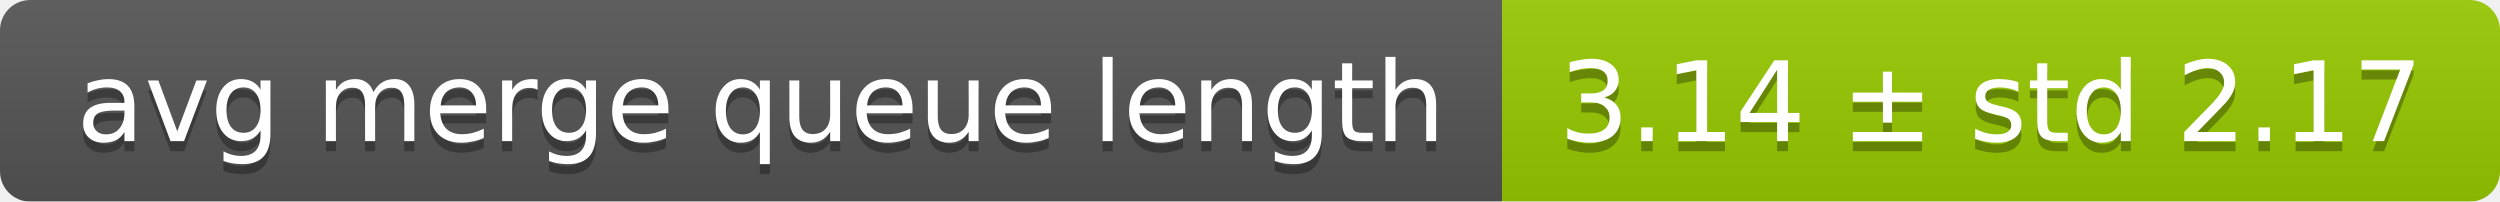
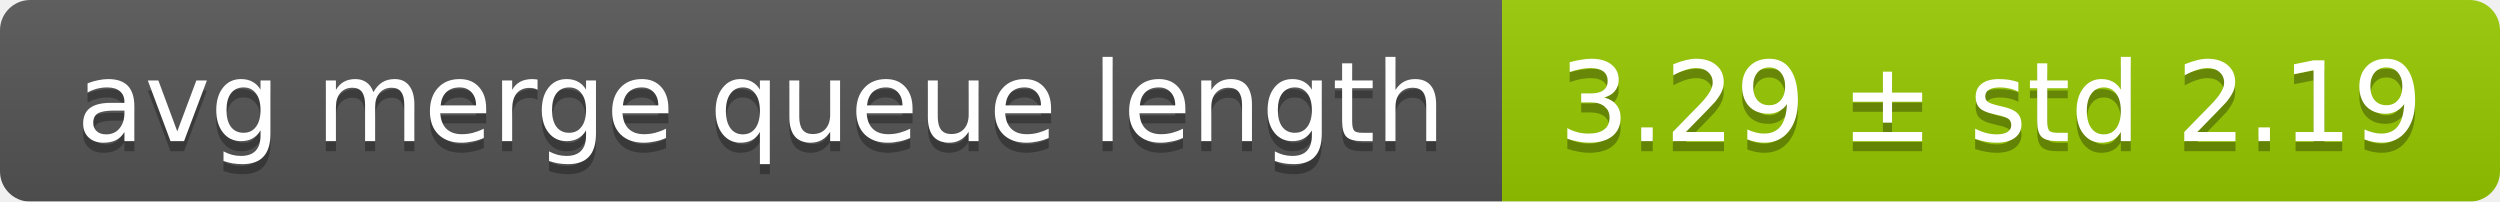
<svg xmlns="http://www.w3.org/2000/svg" width="248" height="20">
  <linearGradient id="smooth" x2="0" y2="100%">
    <stop offset="0" stop-color="#bbb" stop-opacity=".1" />
    <stop offset="1" stop-opacity=".1" />
  </linearGradient>
  <mask id="round">
    <rect width="248" height="20" rx="3" fill="#fff" />
  </mask>
  <g mask="url(#round)">
    <rect width="149" height="20" fill="#555" />
    <rect x="149" width="99" height="20" fill="#97ca00" />
    <rect width="248" height="20" fill="url(#smooth)" />
  </g>
  <g fill="#fff" text-anchor="middle" font-family="DejaVu Sans,Verdana,Geneva,sans-serif" font-size="11">
    <text x="75.5" y="15" fill="#010101" fill-opacity=".3">avg merge queue length</text>
    <text x="75.5" y="14">avg merge queue length</text>
-     <text x="197.5" y="15" fill="#010101" fill-opacity=".3">3.14 ± std 2.17</text>
-     <text x="197.5" y="14">3.14 ± std 2.17</text>
+     <text x="197.5" y="15" fill="#010101" fill-opacity=".3">3.29 ± std 2.19</text>
+     <text x="197.5" y="14">3.29 ± std 2.19</text>
  </g>
</svg>
